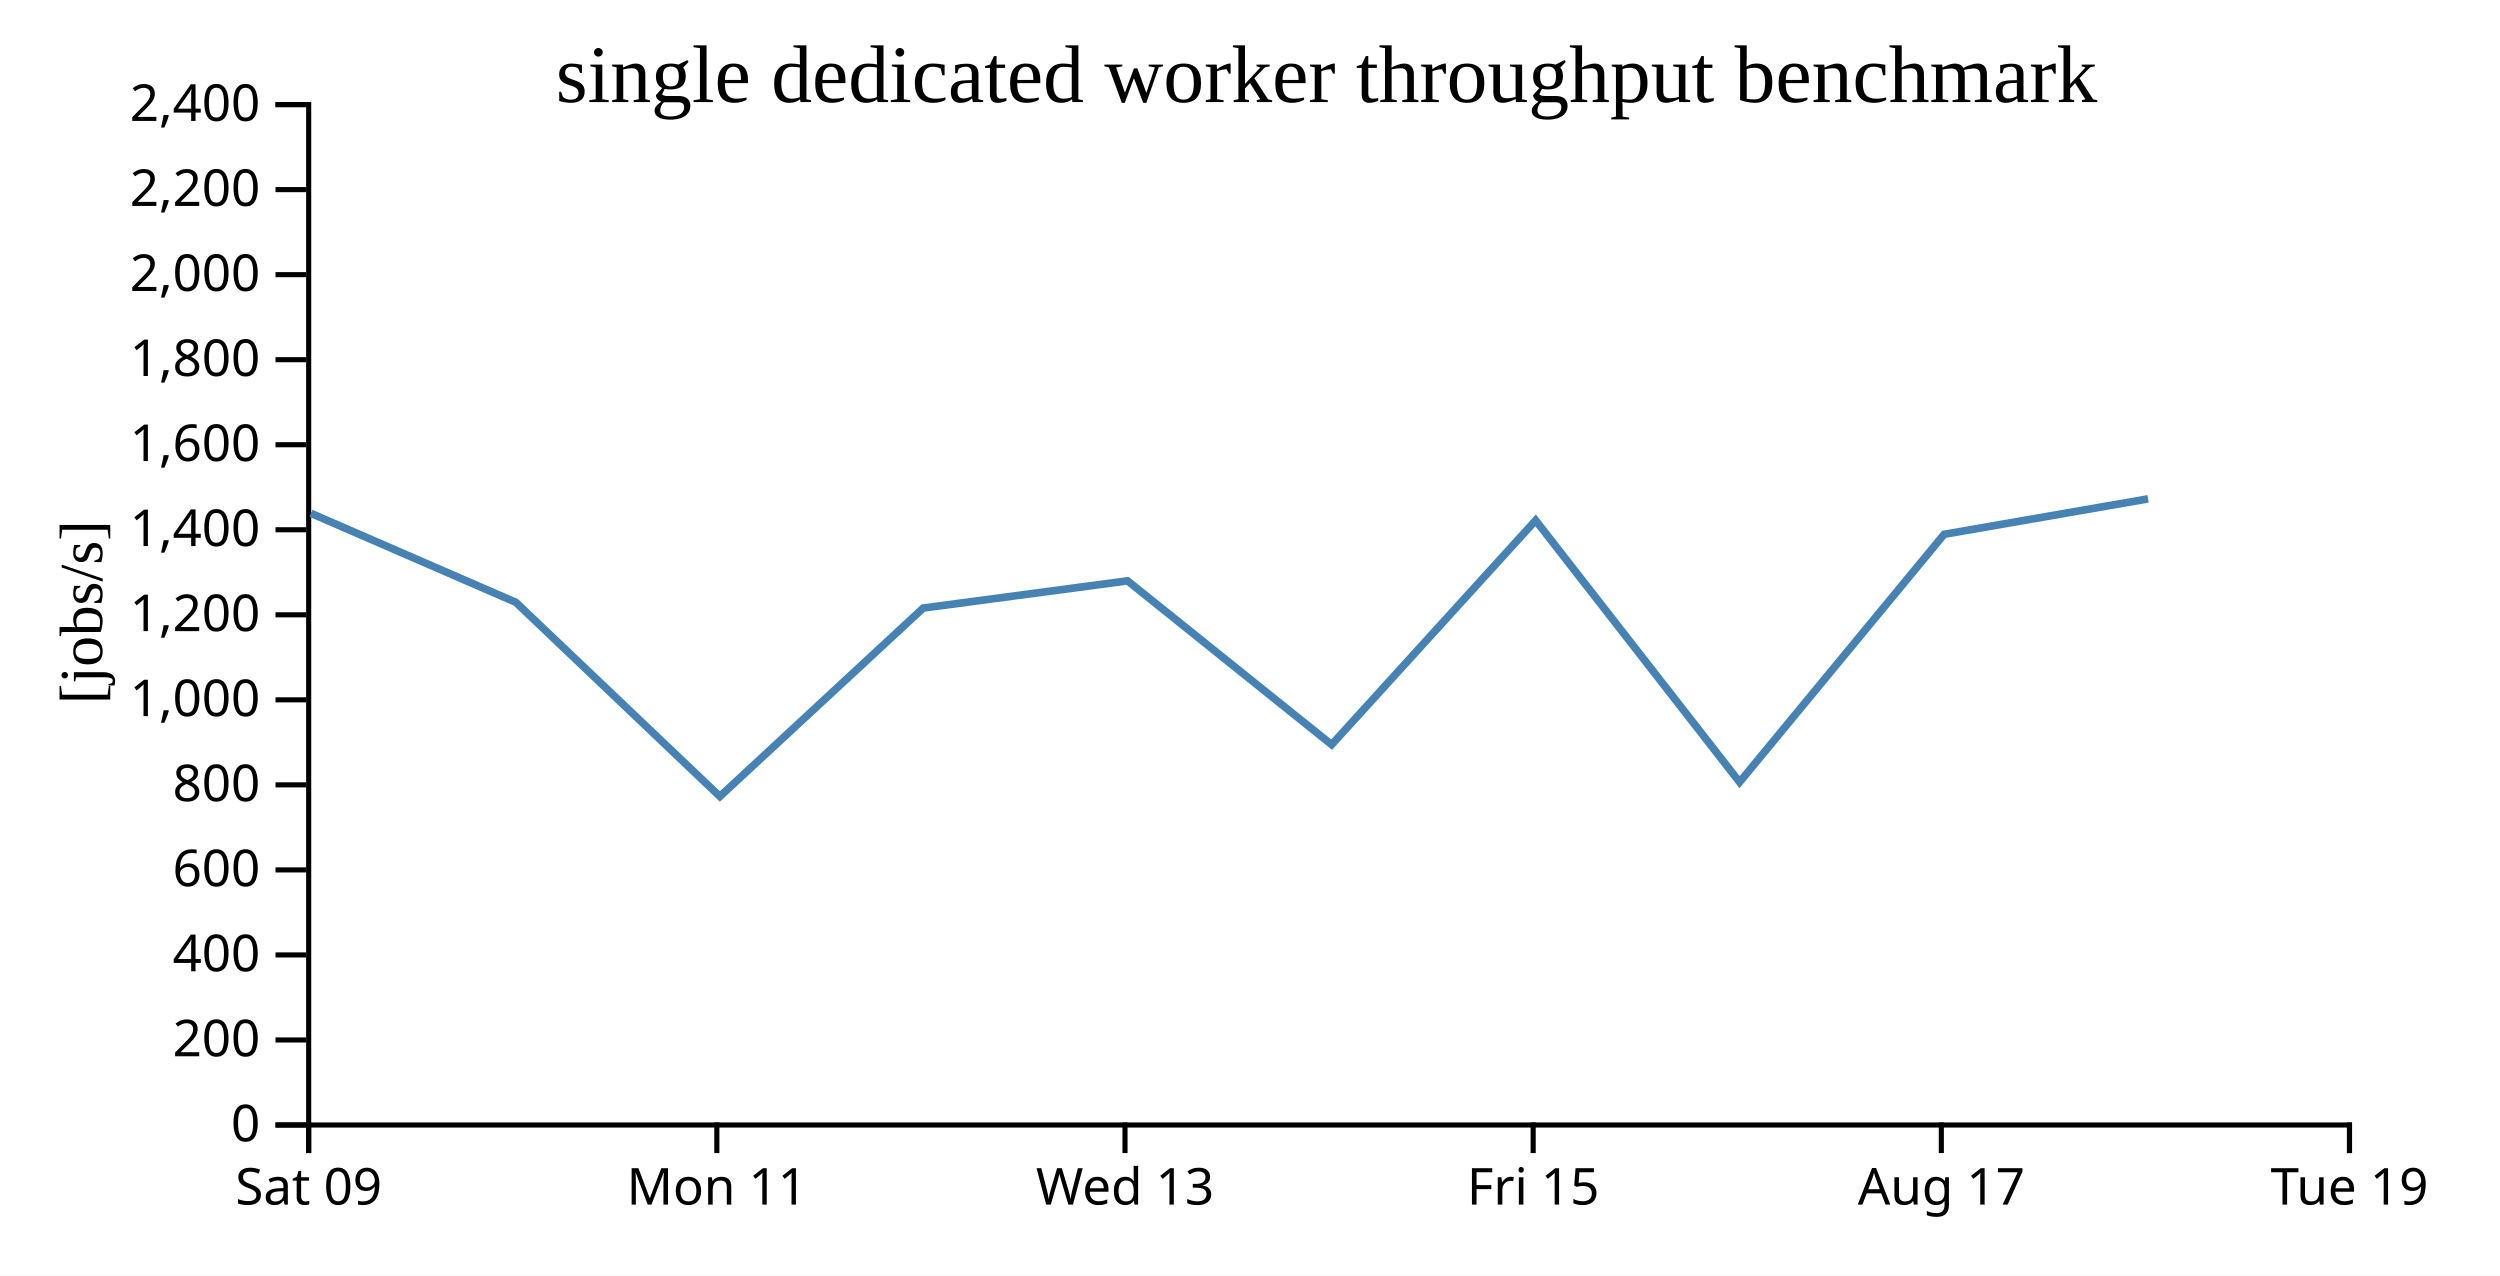
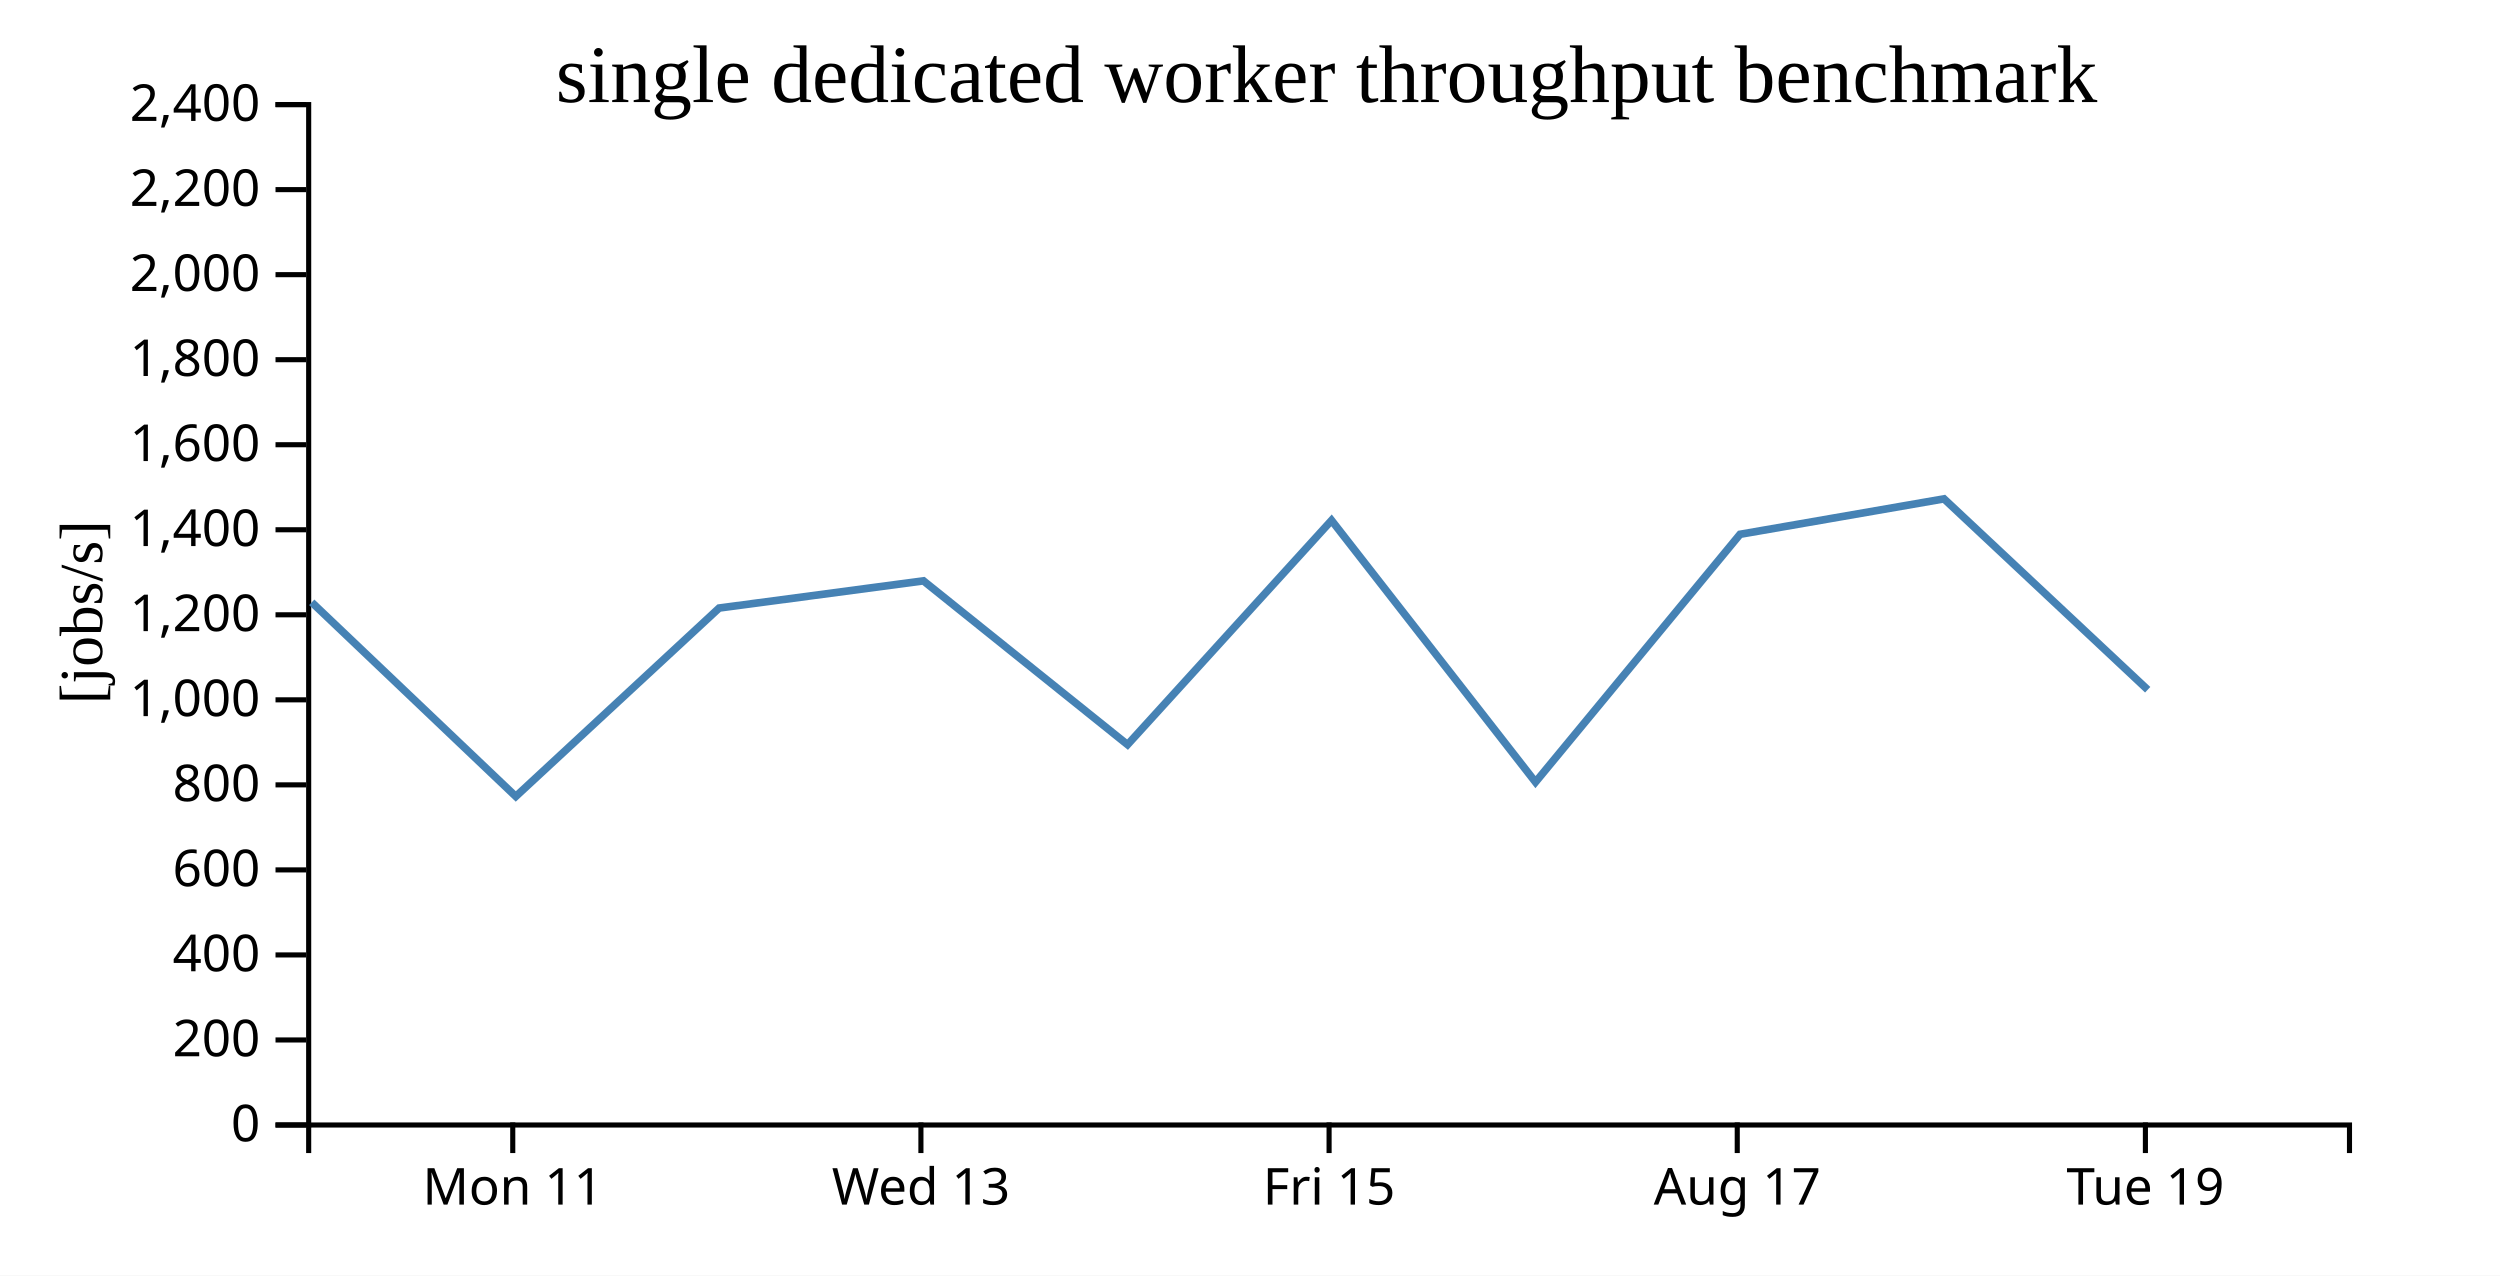
<svg xmlns="http://www.w3.org/2000/svg" width="490" height="250">
  <rect width="100%" height="100%" fill="white" />
  <g transform="translate(60,20)">
    <g transform="translate(0,200)" fill="none" font-size="10" font-family="sans-serif" text-anchor="middle">
      <path class="domain" stroke="currentColor" d="M0.5,6V0.5H400.5V6" />
-       <g class="tick" opacity="1" transform="translate(0.5,0)">
-         <line stroke="currentColor" y2="6" />
-         <text fill="currentColor" y="9" dy="0.71em">Sat 09</text>
-       </g>
-       <g class="tick" opacity="1" transform="translate(80.5,0)">
+       <g class="tick" opacity="1" transform="translate(40.5,0)">
        <line stroke="currentColor" y2="6" />
        <text fill="currentColor" y="9" dy="0.71em">Mon 11</text>
      </g>
-       <g class="tick" opacity="1" transform="translate(160.5,0)">
+       <g class="tick" opacity="1" transform="translate(120.5,0)">
        <line stroke="currentColor" y2="6" />
        <text fill="currentColor" y="9" dy="0.71em">Wed 13</text>
      </g>
-       <g class="tick" opacity="1" transform="translate(240.5,0)">
+       <g class="tick" opacity="1" transform="translate(200.5,0)">
        <line stroke="currentColor" y2="6" />
        <text fill="currentColor" y="9" dy="0.71em">Fri 15</text>
      </g>
-       <g class="tick" opacity="1" transform="translate(320.5,0)">
+       <g class="tick" opacity="1" transform="translate(280.5,0)">
        <line stroke="currentColor" y2="6" />
        <text fill="currentColor" y="9" dy="0.71em">Aug 17</text>
      </g>
-       <g class="tick" opacity="1" transform="translate(400.5,0)">
+       <g class="tick" opacity="1" transform="translate(360.5,0)">
        <line stroke="currentColor" y2="6" />
        <text fill="currentColor" y="9" dy="0.71em">Tue 19</text>
      </g>
    </g>
    <g fill="none" font-size="10" font-family="sans-serif" text-anchor="end">
      <path class="domain" stroke="currentColor" d="M-6,200.5H0.5V0.5H-6" />
      <g class="tick" opacity="1" transform="translate(0,200.5)">
        <line stroke="currentColor" x2="-6" />
        <text fill="currentColor" x="-9" dy="0.32em">0</text>
      </g>
      <g class="tick" opacity="1" transform="translate(0,183.8333)">
        <line stroke="currentColor" x2="-6" />
        <text fill="currentColor" x="-9" dy="0.32em">200</text>
      </g>
      <g class="tick" opacity="1" transform="translate(0,167.1667)">
        <line stroke="currentColor" x2="-6" />
        <text fill="currentColor" x="-9" dy="0.32em">400</text>
      </g>
      <g class="tick" opacity="1" transform="translate(0,150.5)">
        <line stroke="currentColor" x2="-6" />
        <text fill="currentColor" x="-9" dy="0.32em">600</text>
      </g>
      <g class="tick" opacity="1" transform="translate(0,133.8333)">
        <line stroke="currentColor" x2="-6" />
        <text fill="currentColor" x="-9" dy="0.32em">800</text>
      </g>
      <g class="tick" opacity="1" transform="translate(0,117.1667)">
        <line stroke="currentColor" x2="-6" />
        <text fill="currentColor" x="-9" dy="0.32em">1,000</text>
      </g>
      <g class="tick" opacity="1" transform="translate(0,100.5)">
        <line stroke="currentColor" x2="-6" />
        <text fill="currentColor" x="-9" dy="0.32em">1,200</text>
      </g>
      <g class="tick" opacity="1" transform="translate(0,83.83333)">
        <line stroke="currentColor" x2="-6" />
        <text fill="currentColor" x="-9" dy="0.32em">1,400</text>
      </g>
      <g class="tick" opacity="1" transform="translate(0,67.16667)">
        <line stroke="currentColor" x2="-6" />
        <text fill="currentColor" x="-9" dy="0.32em">1,600</text>
      </g>
      <g class="tick" opacity="1" transform="translate(0,50.5)">
        <line stroke="currentColor" x2="-6" />
        <text fill="currentColor" x="-9" dy="0.32em">1,800</text>
      </g>
      <g class="tick" opacity="1" transform="translate(0,33.83333)">
        <line stroke="currentColor" x2="-6" />
        <text fill="currentColor" x="-9" dy="0.32em">2,000</text>
      </g>
      <g class="tick" opacity="1" transform="translate(0,17.16667)">
        <line stroke="currentColor" x2="-6" />
        <text fill="currentColor" x="-9" dy="0.32em">2,200</text>
      </g>
      <g class="tick" opacity="1" transform="translate(0,0.5)">
        <line stroke="currentColor" x2="-6" />
        <text fill="currentColor" x="-9" dy="0.32em">2,400</text>
      </g>
    </g>
    <text text-anchor="middle" style="font-size: 12px" transform="rotate(-90)" y="-40" x="-100">[jobs/s]</text>
    <text text-anchor="middle" style="font-size: 16px" y="0" x="200">single dedicated worker throughput benchmark</text>
-     <path fill="none" stroke="steelblue" stroke-width="1.5" d="M0.947,80.613L41.099,98.054L81.095,136.104L120.954,99.175L160.995,93.847L200.999,125.95L240.981,81.994L280.955,133.294L321.049,84.722L361.025,77.773" />
+     <path fill="none" stroke="steelblue" stroke-width="1.5" d="M1.099,98.054L41.095,136.104L80.954,99.175L120.995,93.847L160.999,125.95L200.981,81.994L240.955,133.294L281.049,84.722L321.025,77.773L360.948,115.188" />
  </g>
</svg>
